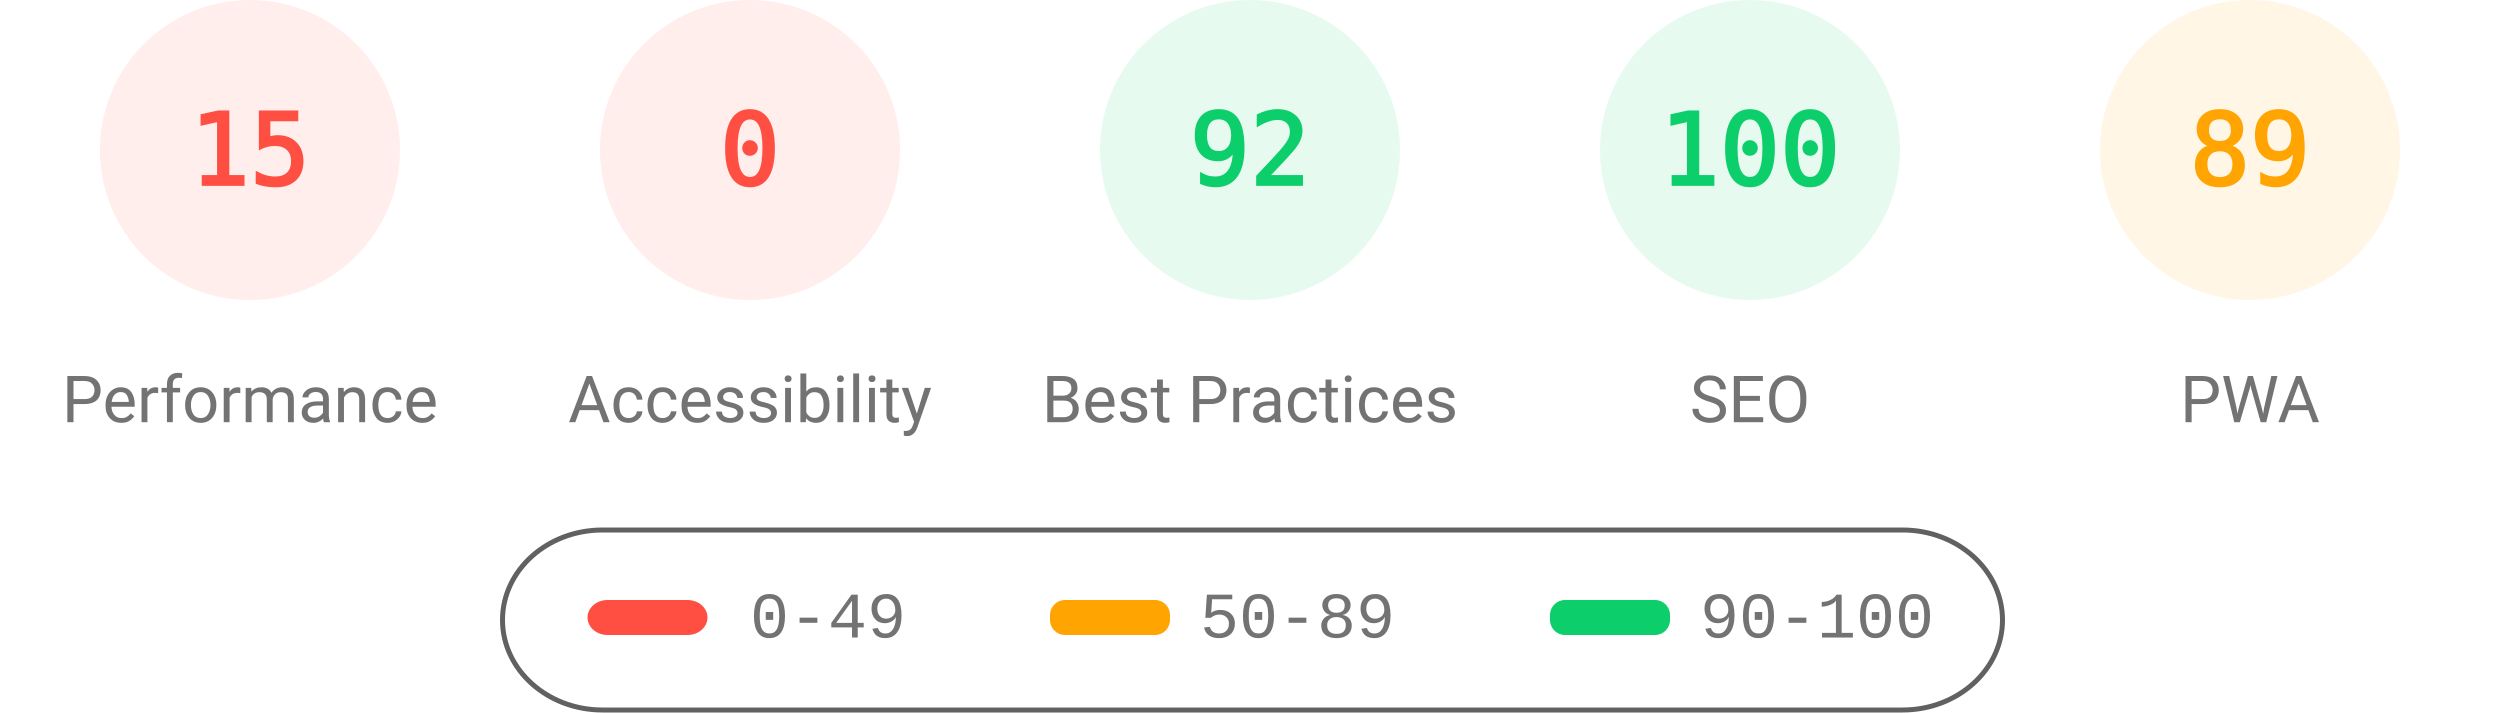
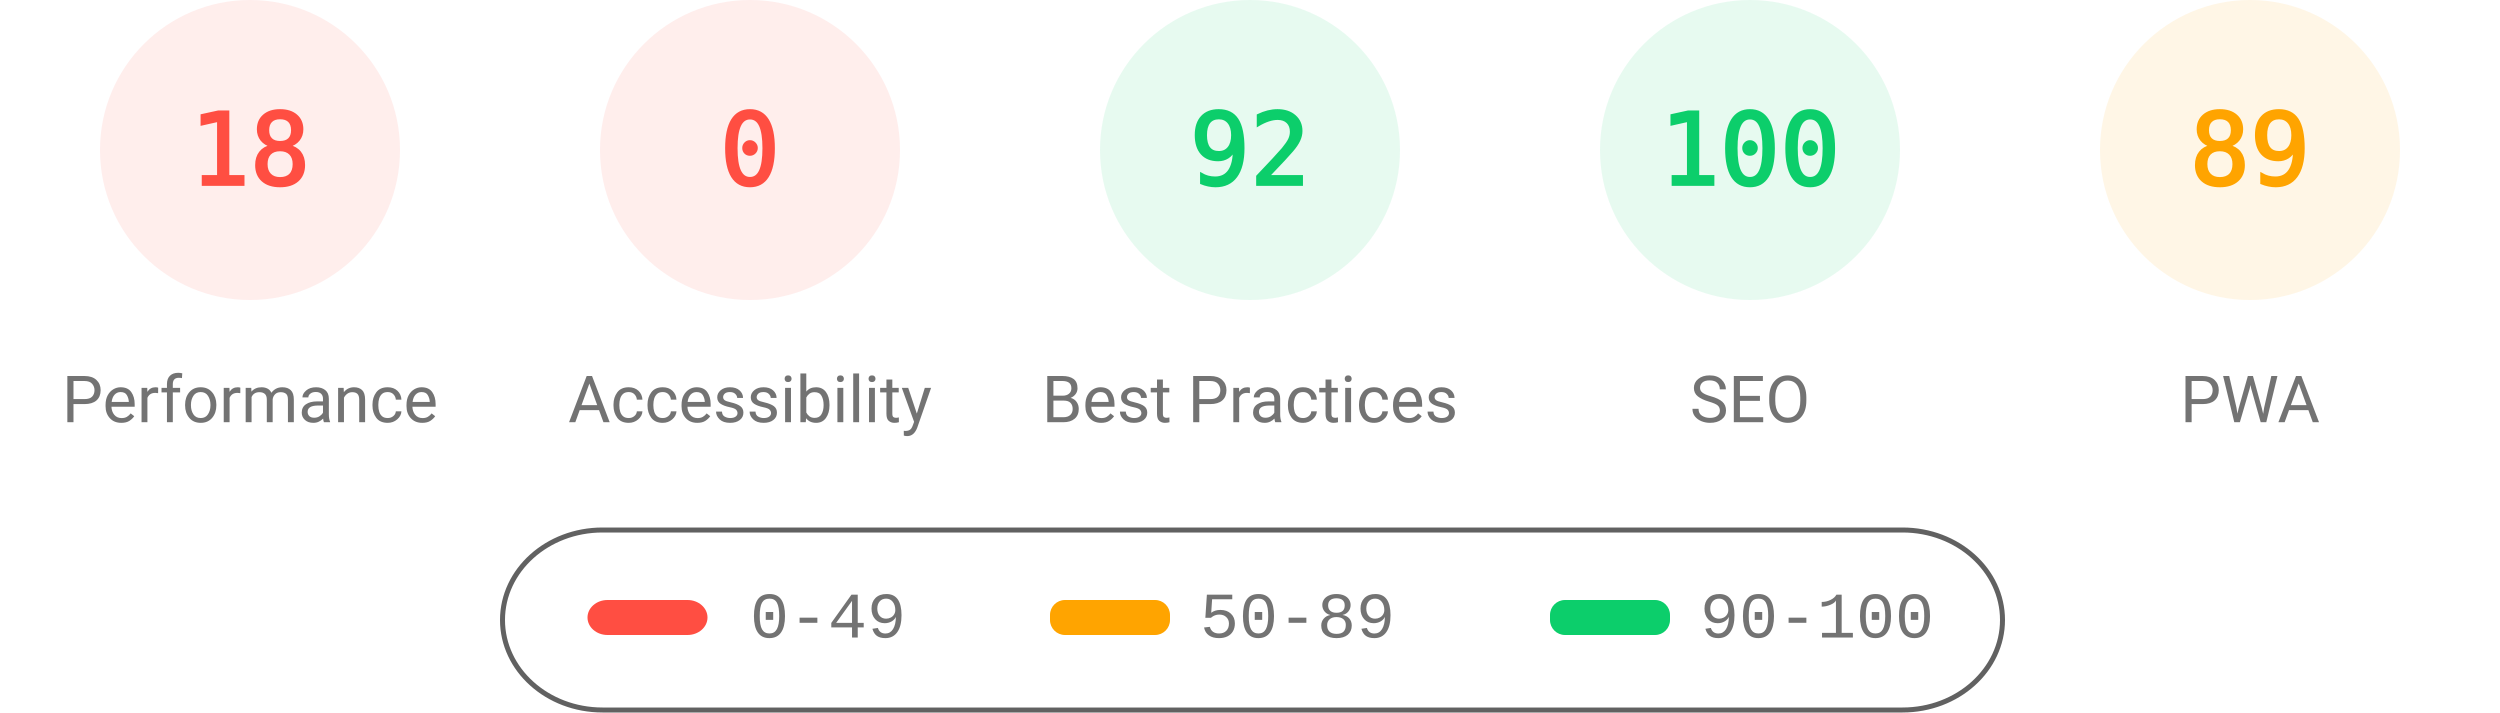
<svg xmlns="http://www.w3.org/2000/svg" fill="none" width="1000" height="285">
  <style>.gauge-base{opacity:.1}.gauge-arc{fill:none;animation-delay:250ms;stroke-linecap:round;transform:rotate(-90deg);transform-origin:100px 60px;animation:load-gauge 1s ease forwards}.guage-text{font-size:40px;font-family:monospace;text-align:center}.guage-red{color:#ff4e42;fill:#ff4e42;stroke:#ff4e42}.guage-orange{color:#ffa400;fill:#ffa400;stroke:#ffa400}.guage-green{color:#0cce6b;fill:#0cce6b;stroke:#0cce6b}.guage-undefined{color:#5c5c5c;fill:#5c5c5c;stroke:#5c5c5c}.guage-title{color:#737373;fill:#737373;stroke:none;font-size:26px;line-height:26px;font-family:Roboto,Halvetica,Arial,sans-serif}@keyframes load-gauge{from{stroke-dasharray:0 352.858}}</style>
  <svg class="guage-div guage-perf guage-red" viewBox="0 0 200 200" width="200" height="200">
    <circle class="gauge-base" r="56" cx="100" cy="60" stroke-width="8" />
-     <circle class="gauge-arc guage-arc-1" r="56" cx="100" cy="60" stroke-width="8" style="stroke-dasharray:52.779,351.858" />
-     <text class="guage-text" x="100" y="60" alignment-baseline="central" dominant-baseline="central" text-anchor="middle">15</text>
+     <circle class="gauge-arc guage-arc-1" r="56" cx="100" cy="60" stroke-width="8" style="stroke-dasharray:63.334,351.858" />
+     <text class="guage-text" x="100" y="60" alignment-baseline="central" dominant-baseline="central" text-anchor="middle">18</text>
    <text class="guage-title" x="100" y="160" alignment-baseline="central" dominant-baseline="central" text-anchor="middle">Performance</text>
  </svg>
  <svg class="guage-div guage-acc guage-red" viewBox="0 0 200 200" width="200" height="200" x="200">
    <circle class="gauge-base" r="56" cx="100" cy="60" stroke-width="8" />
    <circle class="gauge-arc guage-arc-2" r="56" cx="100" cy="60" stroke-width="8" style="stroke-dasharray:0,351.858" />
    <text class="guage-text" x="100" y="60" alignment-baseline="central" dominant-baseline="central" text-anchor="middle">0</text>
    <text class="guage-title" x="100" y="160" alignment-baseline="central" dominant-baseline="central" text-anchor="middle">Accessibility</text>
  </svg>
  <svg class="guage-div guage-best guage-green" viewBox="0 0 200 200" width="200" height="200" x="400">
    <circle class="gauge-base" r="56" cx="100" cy="60" stroke-width="8" />
    <circle class="gauge-arc guage-arc-3" r="56" cx="100" cy="60" stroke-width="8" style="stroke-dasharray:323.709,351.858" />
    <text class="guage-text" x="100" y="60" alignment-baseline="central" dominant-baseline="central" text-anchor="middle">92</text>
    <text class="guage-title" x="100" y="160" alignment-baseline="central" dominant-baseline="central" text-anchor="middle">Best Practices</text>
  </svg>
  <svg class="guage-div guage-seo guage-green" viewBox="0 0 200 200" width="200" height="200" x="600">
    <circle class="gauge-base" r="56" cx="100" cy="60" stroke-width="8" />
    <circle class="gauge-arc guage-arc-4" r="56" cx="100" cy="60" stroke-width="8" style="stroke-dasharray:351.858,351.858" />
    <text class="guage-text" x="100" y="60" alignment-baseline="central" dominant-baseline="central" text-anchor="middle">100</text>
    <text class="guage-title" x="100" y="160" alignment-baseline="central" dominant-baseline="central" text-anchor="middle">SEO</text>
  </svg>
  <svg class="guage-div guage-pwa guage-orange" viewBox="0 0 200 200" width="200" height="200" x="800">
    <circle class="gauge-base" r="56" cx="100" cy="60" stroke-width="8" />
    <circle class="gauge-arc guage-arc-4" r="56" cx="100" cy="60" stroke-width="8" style="stroke-dasharray:313.154,351.858" />
    <text class="guage-text" x="100" y="60" alignment-baseline="central" dominant-baseline="central" text-anchor="middle">89</text>
    <text class="guage-title" x="100" y="160" alignment-baseline="central" dominant-baseline="central" text-anchor="middle">PWA</text>
  </svg>
  <svg width="604" height="76" x="200" y="210">
    <path fill="none" id="canvas_background" d="M-1-1h604v80H-1z" />
    <rect fill-opacity="0" stroke="#616161" stroke-width="2" rx="40" id="svg_2" height="72" width="600" y="2" x="1" fill="#000" />
    <rect stroke="#000" rx="8" id="svg_3" height="14" width="48" y="30" x="35" stroke-opacity="null" stroke-width="0" fill="#ff4e42" />
    <rect stroke="#000" rx="6" id="svg_4" height="14" width="48" y="30" x="220" stroke-opacity="null" stroke-width="0" fill="#ffa400" />
    <rect stroke="#000" rx="6" id="svg_5" height="14" width="48" y="30" x="420" stroke-opacity="null" stroke-width="0" fill="#0cce6b" />
    <text xml:space="preserve" text-anchor="start" font-family="'Courier New', Courier, monospace" font-size="26" id="svg_6" y="45" x="100" stroke-opacity="null" stroke-width="0" stroke="#000" fill="#737373">0-49</text>
    <text xml:space="preserve" text-anchor="start" font-family="'Courier New', Courier, monospace" font-size="26" id="svg_7" y="45" x="280" stroke-opacity="null" stroke-width="0" stroke="#000" fill="#737373">50-89</text>
    <text xml:space="preserve" text-anchor="start" font-family="'Courier New', Courier, monospace" font-size="26" id="svg_8" y="45" x="480" stroke-opacity="null" stroke-width="0" stroke="#000" fill="#737373">90-100</text>
  </svg>
</svg>
